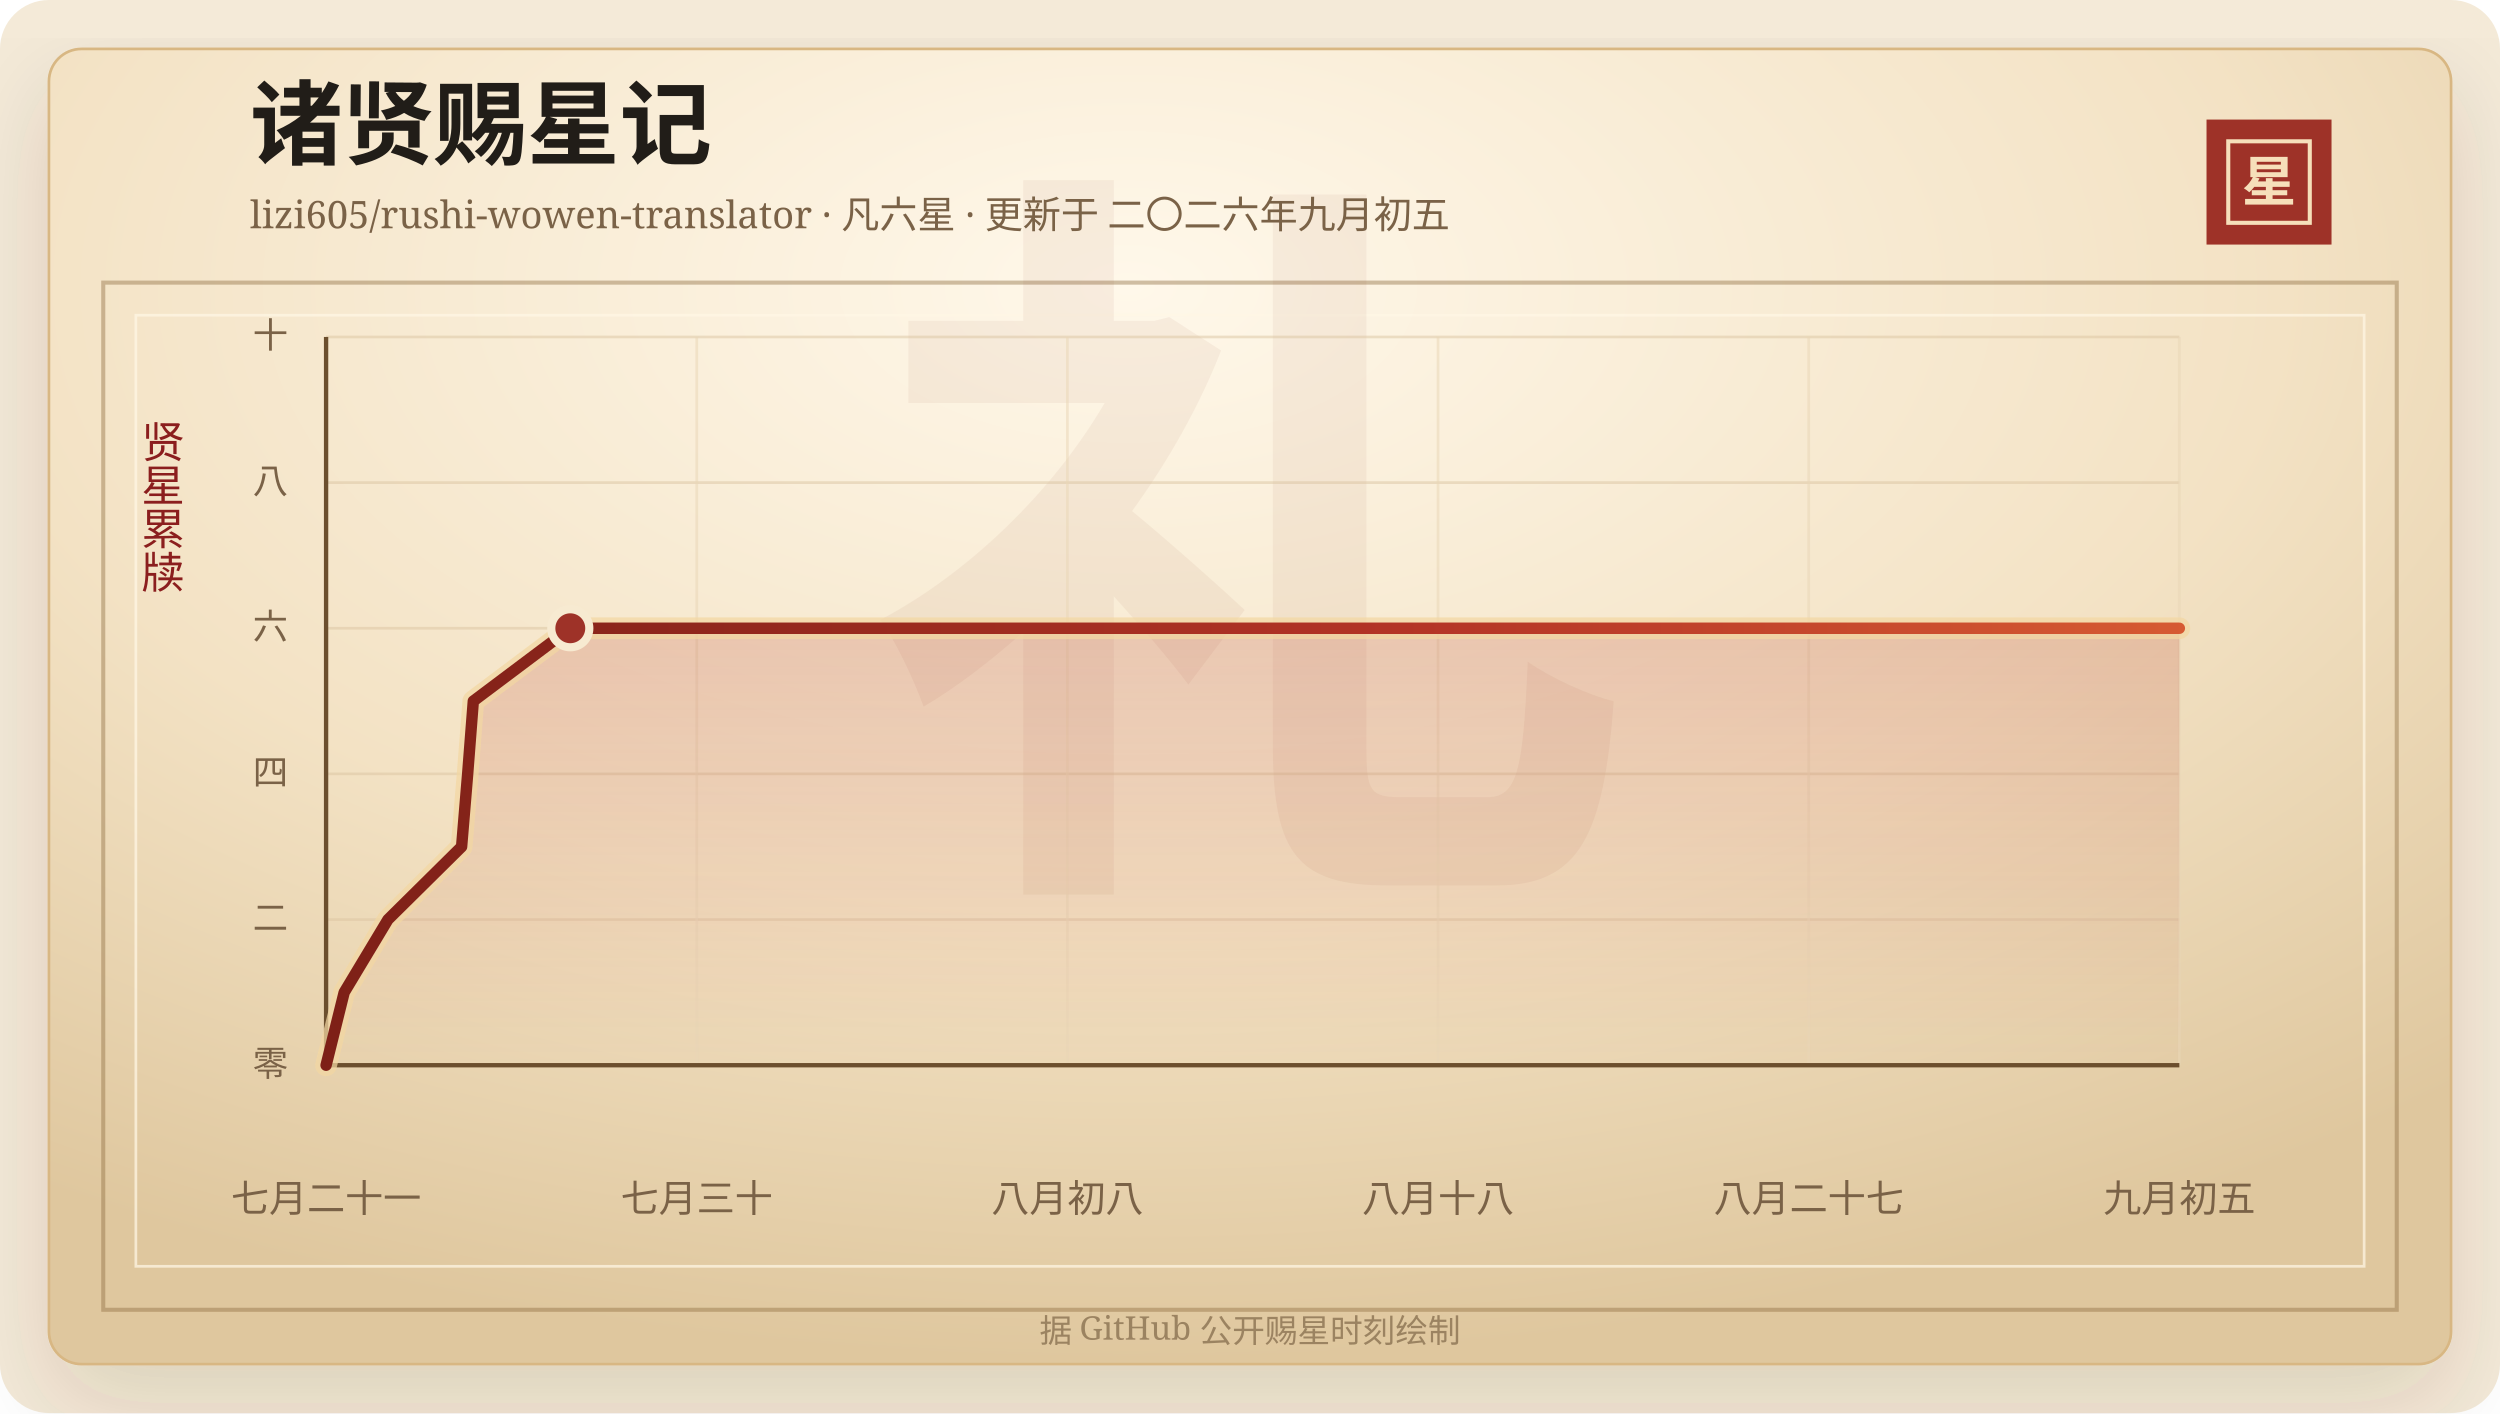
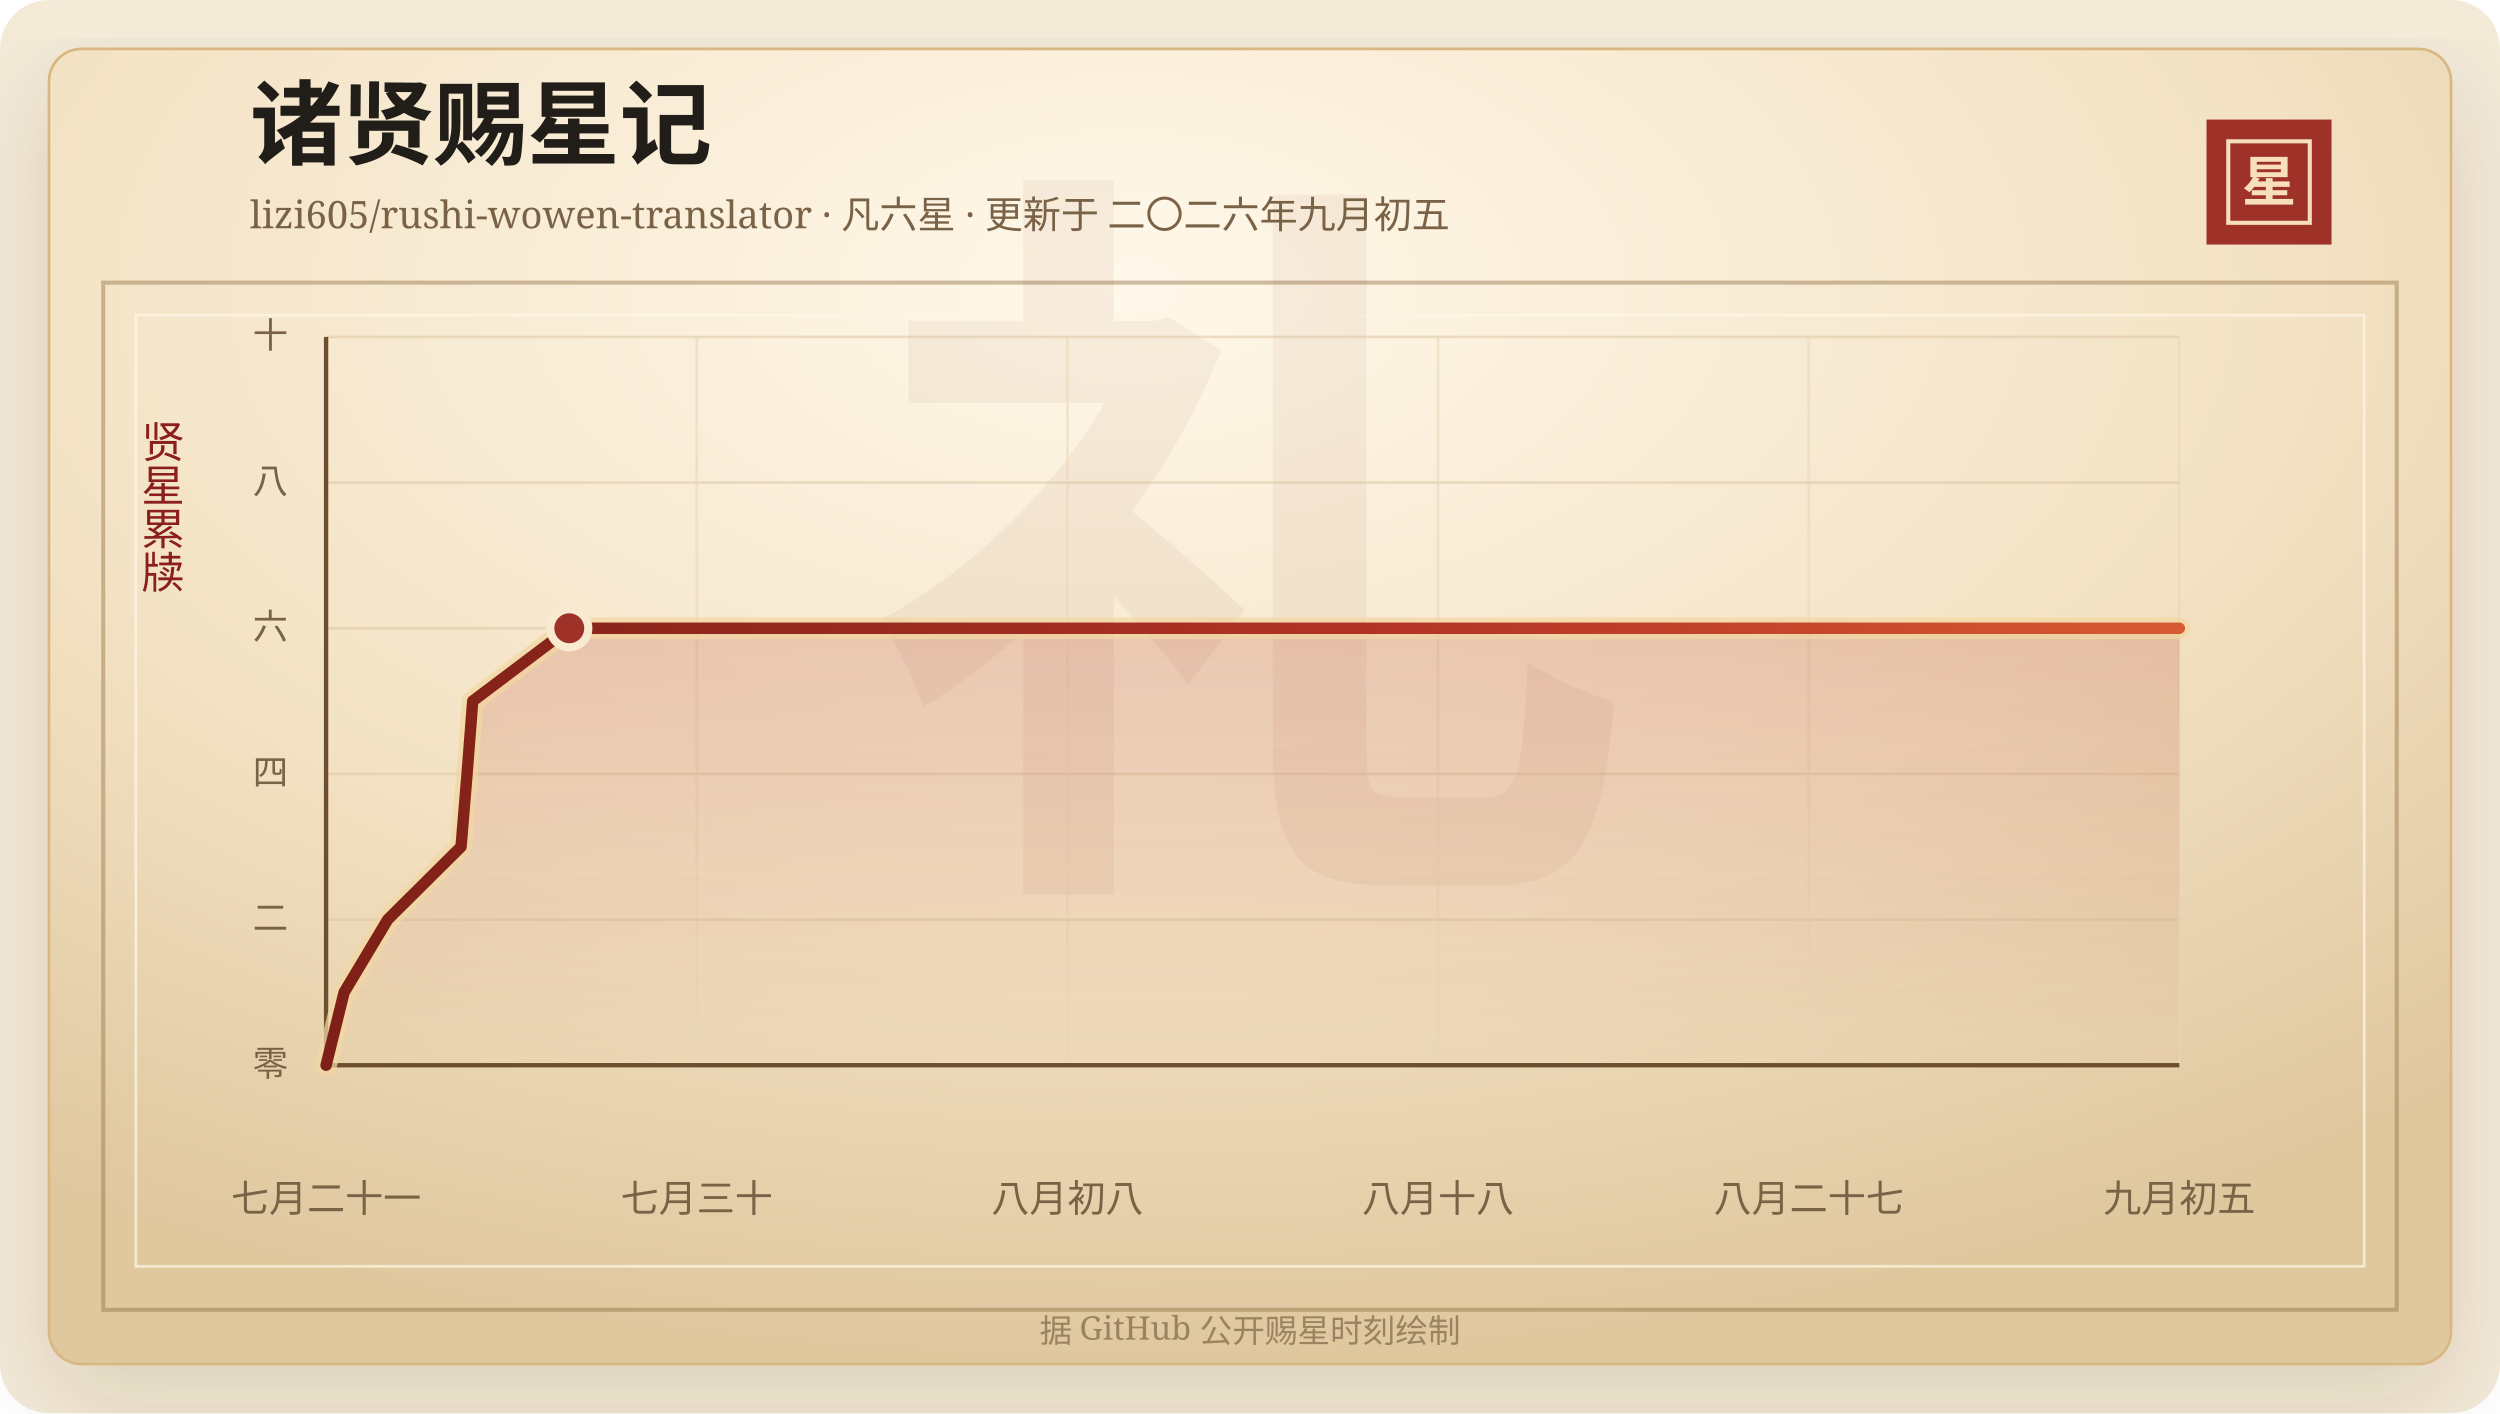
<svg xmlns="http://www.w3.org/2000/svg" width="920" height="520" viewBox="0 0 920 520" role="img" aria-labelledby="title desc">
  <defs>
    <linearGradient id="line" x1="0" x2="1" y1="0" y2="0">
      <stop offset="0%" stop-color="#7d2017" />
      <stop offset="58%" stop-color="#b33426" />
      <stop offset="100%" stop-color="#d65a32" />
    </linearGradient>
    <linearGradient id="area" x1="0" x2="0" y1="0" y2="1">
      <stop offset="0%" stop-color="#b33426" stop-opacity="0.2" />
      <stop offset="100%" stop-color="#b33426" stop-opacity="0" />
    </linearGradient>
    <radialGradient id="paper" cx="45%" cy="18%" r="82%">
      <stop offset="0%" stop-color="#fff8ea" />
      <stop offset="58%" stop-color="#f3e2c4" />
      <stop offset="100%" stop-color="#dfc79e" />
    </radialGradient>
    <filter id="shadow" x="-20%" y="-20%" width="140%" height="140%">
      <feDropShadow dx="0" dy="14" stdDeviation="18" flood-color="#3b2a20" flood-opacity="0.14" />
    </filter>
  </defs>
  <rect width="920" height="520" rx="18" fill="#f4ead8" />
  <rect x="18" y="18" width="884" height="484" rx="12" fill="url(#paper)" stroke="#d8b783" filter="url(#shadow)" />
  <rect x="38" y="104" width="844" height="378" fill="none" stroke="#8c6b3f" stroke-opacity="0.42" stroke-width="1.5" />
  <rect x="50" y="116" width="820" height="350" fill="none" stroke="#fff7e5" stroke-opacity="0.72" />
  <text x="460" y="304" text-anchor="middle" fill="#8c342a" fill-opacity="0.06" font-family="Songti SC, STSong, SimSun, serif" font-size="280" font-weight="700">礼</text>
  <text x="92" y="58" fill="#211d18" font-family="Songti SC, STSong, SimSun, serif" font-size="34" font-weight="700">诸贤赐星记</text>
  <text x="92" y="84" fill="#7a6247" font-family="Songti SC, STSong, SimSun, serif" font-size="14.0">lizi605/rushi-wowen-translator · 凡六星 · 更新于 二〇二六年九月初五</text>
  <rect x="812" y="44" width="46" height="46" fill="#9e3228" />
  <rect x="820" y="52" width="30" height="30" fill="none" stroke="#f6dfba" stroke-width="1.5" />
  <text x="835" y="74" text-anchor="middle" fill="#f6dfba" font-family="Songti SC, STSong, SimSun, serif" font-size="20" font-weight="700">星</text>
  <text x="60" y="166" text-anchor="middle" fill="#8b1e1e" font-family="Songti SC, STSong, SimSun, serif" font-size="16" writing-mode="vertical-rl">贤星累牍</text>
  <line x1="120" y1="392.00" x2="802" y2="392.00" stroke="#d9c29e" stroke-opacity="0.48" />
  <text x="106" y="396.00" text-anchor="end" fill="#7a6247" font-family="Songti SC, STSong, SimSun, serif" font-size="13">零</text>
  <line x1="120" y1="338.40" x2="802" y2="338.40" stroke="#d9c29e" stroke-opacity="0.48" />
  <text x="106" y="342.40" text-anchor="end" fill="#7a6247" font-family="Songti SC, STSong, SimSun, serif" font-size="13">二</text>
  <line x1="120" y1="284.80" x2="802" y2="284.80" stroke="#d9c29e" stroke-opacity="0.48" />
  <text x="106" y="288.80" text-anchor="end" fill="#7a6247" font-family="Songti SC, STSong, SimSun, serif" font-size="13">四</text>
  <line x1="120" y1="231.20" x2="802" y2="231.20" stroke="#d9c29e" stroke-opacity="0.48" />
  <text x="106" y="235.20" text-anchor="end" fill="#7a6247" font-family="Songti SC, STSong, SimSun, serif" font-size="13">六</text>
  <line x1="120" y1="177.60" x2="802" y2="177.60" stroke="#d9c29e" stroke-opacity="0.48" />
  <text x="106" y="181.60" text-anchor="end" fill="#7a6247" font-family="Songti SC, STSong, SimSun, serif" font-size="13">八</text>
  <line x1="120" y1="124.00" x2="802" y2="124.00" stroke="#d9c29e" stroke-opacity="0.48" />
  <text x="106" y="128.00" text-anchor="end" fill="#7a6247" font-family="Songti SC, STSong, SimSun, serif" font-size="13">十</text>
  <line x1="120.00" y1="124" x2="120.00" y2="392" stroke="#ead6b7" stroke-opacity="0.54" />
  <text x="120.00" y="446" text-anchor="middle" fill="#7a6247" font-family="Songti SC, STSong, SimSun, serif" font-size="14">七月二十一</text>
  <line x1="256.40" y1="124" x2="256.40" y2="392" stroke="#ead6b7" stroke-opacity="0.54" />
  <text x="256.40" y="446" text-anchor="middle" fill="#7a6247" font-family="Songti SC, STSong, SimSun, serif" font-size="14">七月三十</text>
  <line x1="392.80" y1="124" x2="392.80" y2="392" stroke="#ead6b7" stroke-opacity="0.54" />
  <text x="392.80" y="446" text-anchor="middle" fill="#7a6247" font-family="Songti SC, STSong, SimSun, serif" font-size="14">八月初八</text>
  <line x1="529.20" y1="124" x2="529.20" y2="392" stroke="#ead6b7" stroke-opacity="0.54" />
  <text x="529.20" y="446" text-anchor="middle" fill="#7a6247" font-family="Songti SC, STSong, SimSun, serif" font-size="14">八月十八</text>
  <line x1="665.60" y1="124" x2="665.60" y2="392" stroke="#ead6b7" stroke-opacity="0.54" />
  <text x="665.60" y="446" text-anchor="middle" fill="#7a6247" font-family="Songti SC, STSong, SimSun, serif" font-size="14">八月二十七</text>
  <line x1="802.00" y1="124" x2="802.00" y2="392" stroke="#ead6b7" stroke-opacity="0.54" />
  <text x="802.00" y="446" text-anchor="middle" fill="#7a6247" font-family="Songti SC, STSong, SimSun, serif" font-size="14">九月初五</text>
  <line x1="120" y1="392" x2="802" y2="392" stroke="#6c4f2e" stroke-width="1.6" />
  <line x1="120" y1="124" x2="120" y2="392" stroke="#6c4f2e" stroke-width="1.6" />
-   <polygon points="120.00,392.00 120.00,392.00 126.66,365.20 142.77,338.40 169.87,311.60 172.10,284.80 174.18,258.00 209.87,231.20 802.00,231.20 802.00,392.00" fill="url(#area)" />
-   <polyline points="120.00,392.00 126.66,365.20 142.77,338.40 169.87,311.60 172.10,284.80 174.18,258.00 209.87,231.20 802.00,231.20" fill="none" stroke="#f3d7a2" stroke-width="8" stroke-linecap="round" stroke-linejoin="round" opacity="0.72" />
-   <polyline points="120.00,392.00 126.66,365.20 142.77,338.40 169.87,311.60 172.10,284.80 174.18,258.00 209.87,231.20 802.00,231.20" fill="none" stroke="url(#line)" stroke-width="4.2" stroke-linecap="round" stroke-linejoin="round" />
-   <circle cx="209.87" cy="231.20" r="7" fill="#9e3228" stroke="#f7ead1" stroke-width="3" />
+   <polygon points="120.00,392.00 120.00,392.00 126.63,365.20 142.68,338.40 169.67,311.60 171.88,284.80 173.96,258.00 209.50,231.20 802.00,231.20 802.00,392.00" fill="url(#area)" />
+   <polyline points="120.00,392.00 126.63,365.20 142.68,338.40 169.67,311.60 171.88,284.80 173.96,258.00 209.50,231.20 802.00,231.20" fill="none" stroke="#f3d7a2" stroke-width="8" stroke-linecap="round" stroke-linejoin="round" opacity="0.72" />
+   <polyline points="120.00,392.00 126.63,365.20 142.68,338.40 169.67,311.60 171.88,284.80 173.96,258.00 209.50,231.20 802.00,231.20" fill="none" stroke="url(#line)" stroke-width="4.2" stroke-linecap="round" stroke-linejoin="round" />
+   <circle cx="209.50" cy="231.20" r="7" fill="#9e3228" stroke="#f7ead1" stroke-width="3" />
  <text x="460" y="494" text-anchor="middle" fill="#9b8361" font-family="Songti SC, STSong, SimSun, serif" font-size="12">据 GitHub 公开赐星时刻绘制</text>
</svg>
